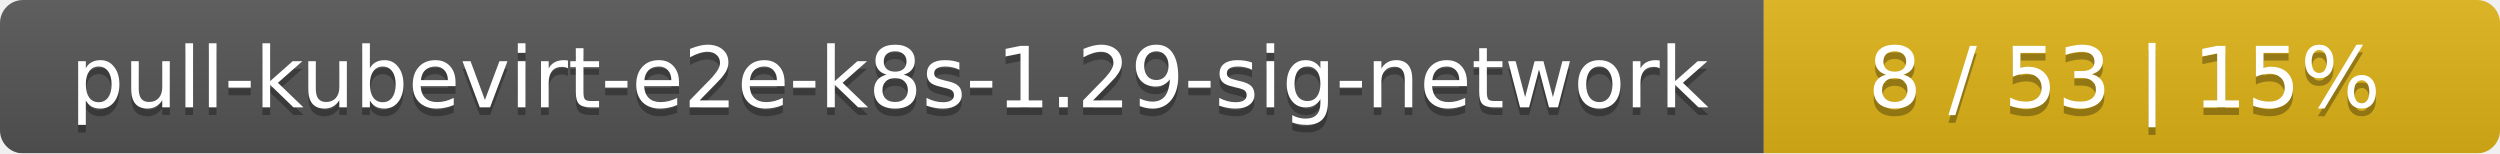
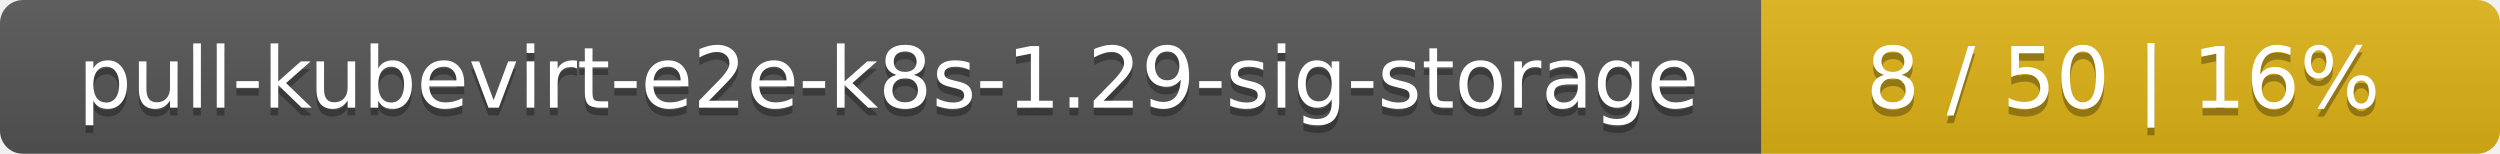
- <svg xmlns="http://www.w3.org/2000/svg" width="326" height="20">
+ <svg xmlns="http://www.w3.org/2000/svg" width="325" height="20">
  <linearGradient id="smooth" x2="0" y2="100%">
    <stop offset="0" stop-color="#bbb" stop-opacity=".1" />
    <stop offset="1" stop-opacity=".1" />
  </linearGradient>
  <mask id="round">
-     <rect width="326" height="20" rx="3" fill="#fff" />
+     <rect width="325" height="20" rx="3" fill="#fff" />
  </mask>
  <g mask="url(#round)">
-     <rect width="230" height="20" fill="#555" />
-     <rect x="230" width="96" height="20" fill="#dfb317" />
-     <rect width="326" height="20" fill="url(#smooth)" />
+     <rect width="229" height="20" fill="#555" />
+     <rect x="229" width="96" height="20" fill="#dfb317" />
+     <rect width="325" height="20" fill="url(#smooth)" />
  </g>
  <g fill="#fff" text-anchor="middle" font-family="DejaVu Sans,Verdana,Geneva,sans-serif" font-size="11">
-     <text x="116" y="15" fill="#010101" fill-opacity=".3">pull-kubevirt-e2e-k8s-1.29-sig-network</text>
-     <text x="116" y="14">pull-kubevirt-e2e-k8s-1.29-sig-network</text>
-     <text x="277" y="15" fill="#010101" fill-opacity=".3">8 / 53    |    15%</text>
-     <text x="277" y="14">8 / 53    |    15%</text>
+     <text x="115.5" y="15" fill="#010101" fill-opacity=".3">pull-kubevirt-e2e-k8s-1.29-sig-storage</text>
+     <text x="115.5" y="14">pull-kubevirt-e2e-k8s-1.29-sig-storage</text>
+     <text x="276" y="15" fill="#010101" fill-opacity=".3">8 / 50    |    16%</text>
+     <text x="276" y="14">8 / 50    |    16%</text>
  </g>
</svg>
